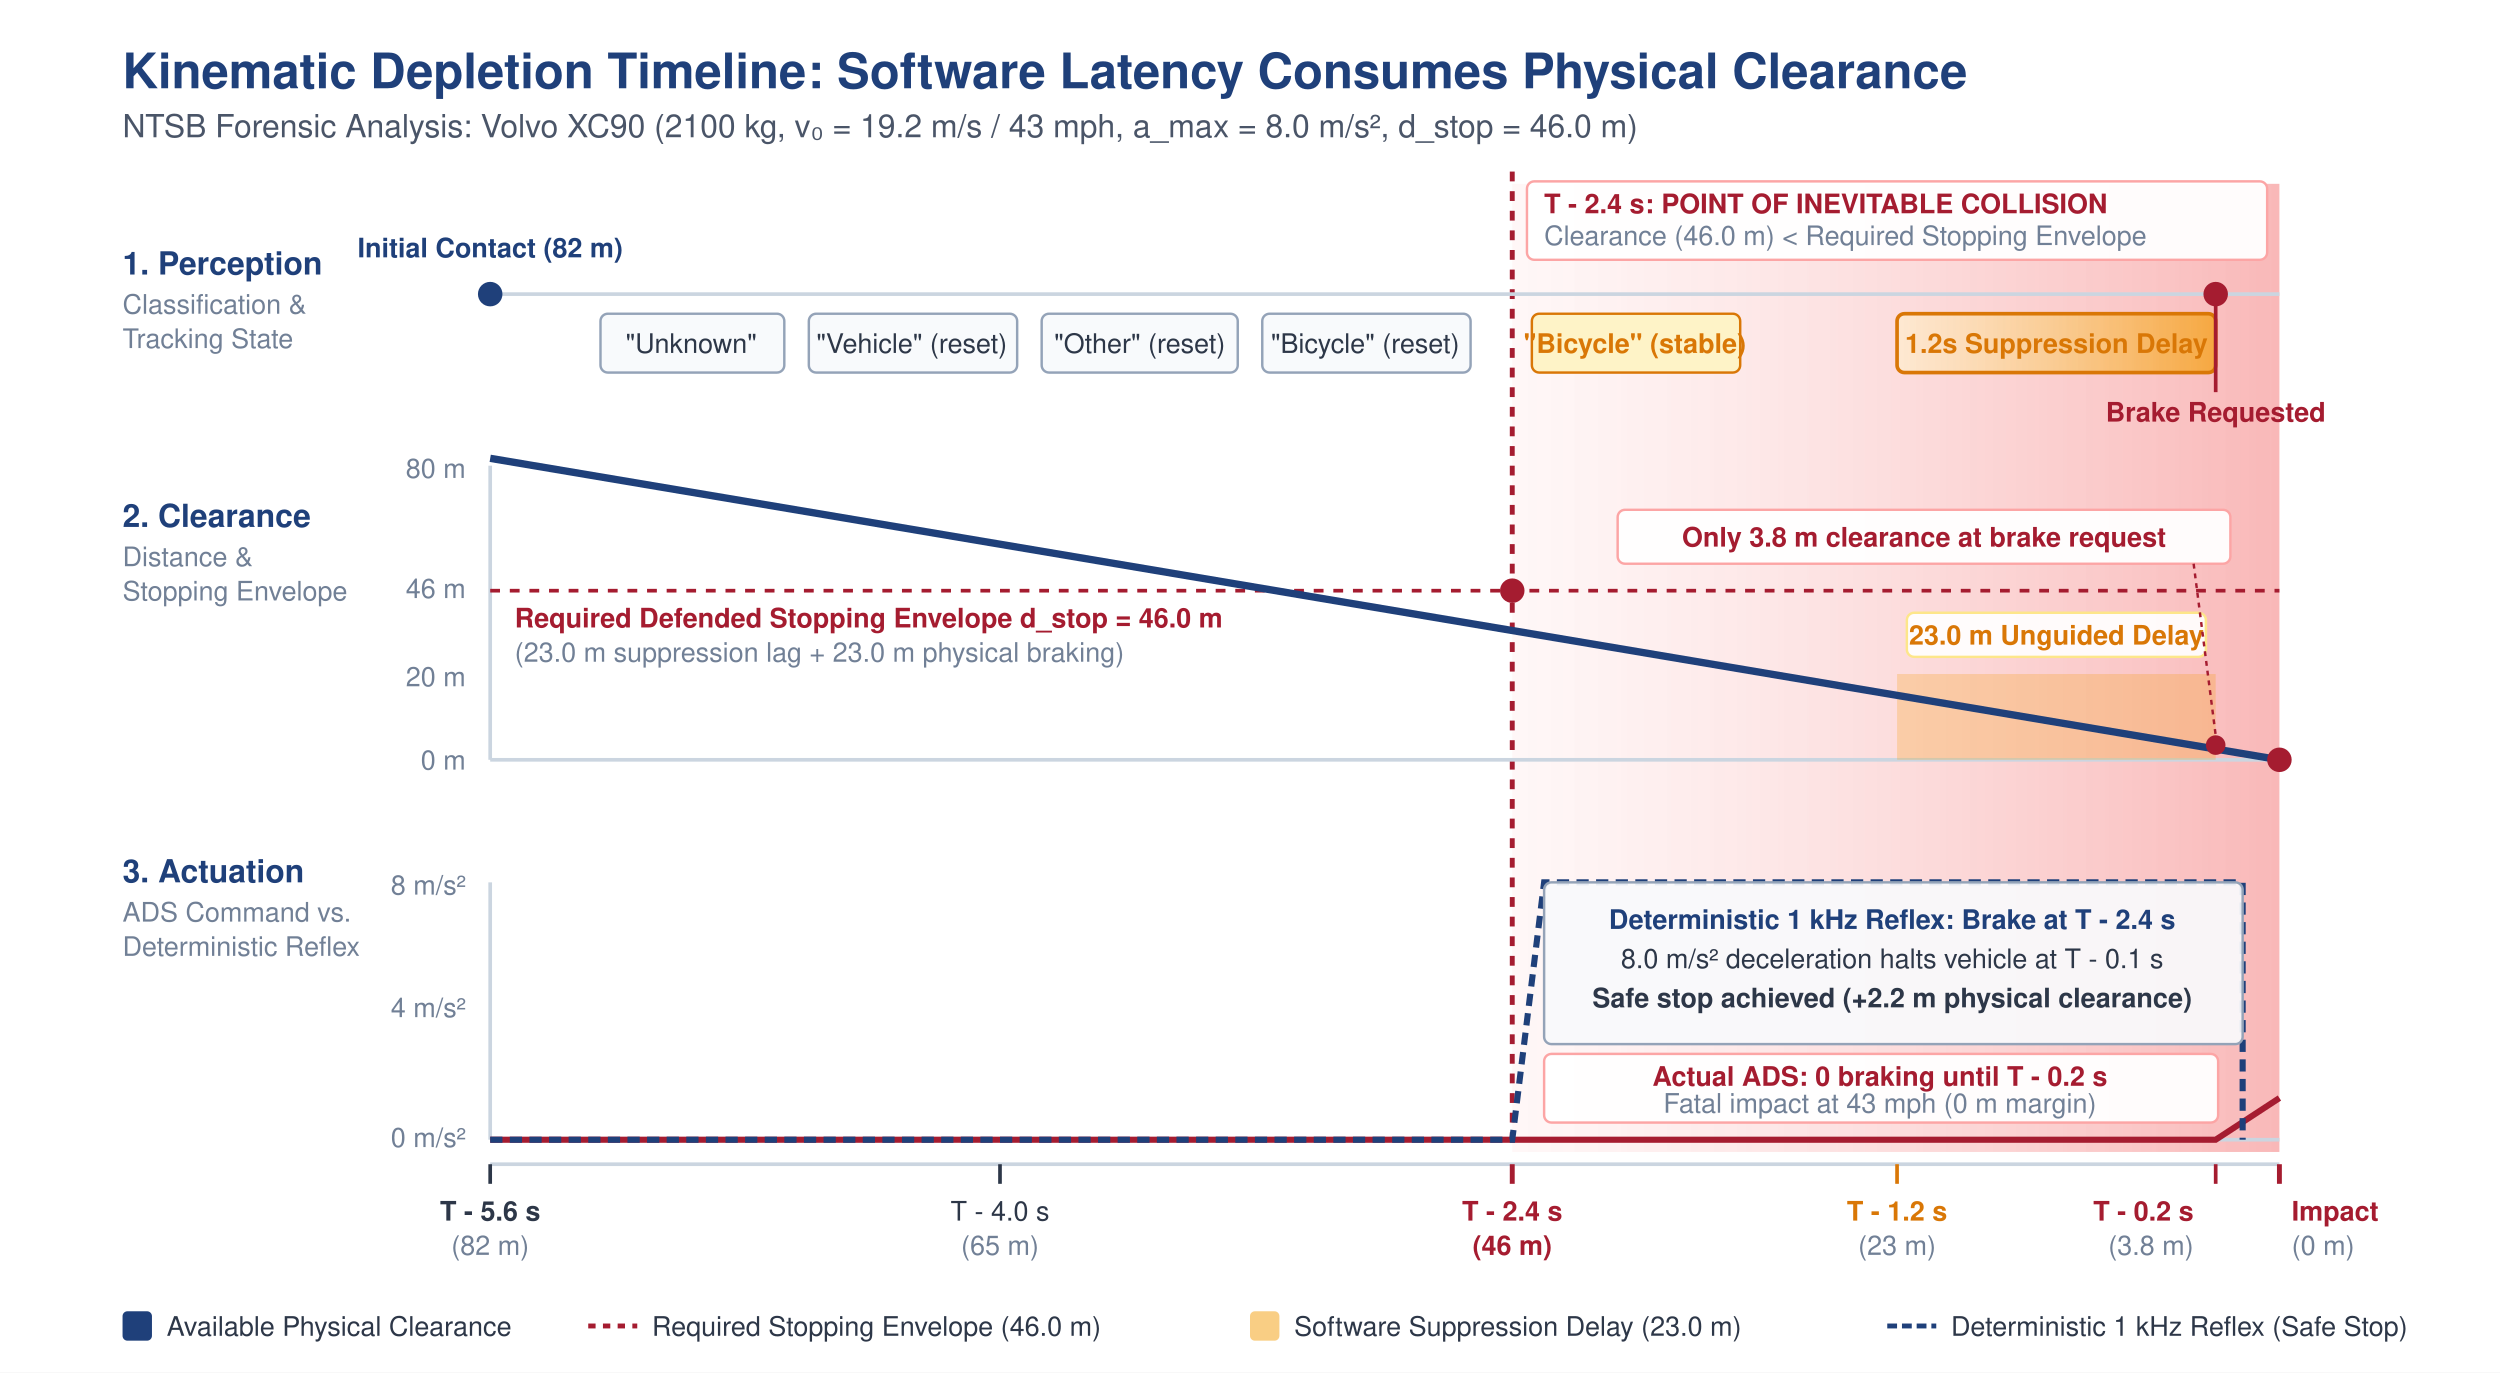
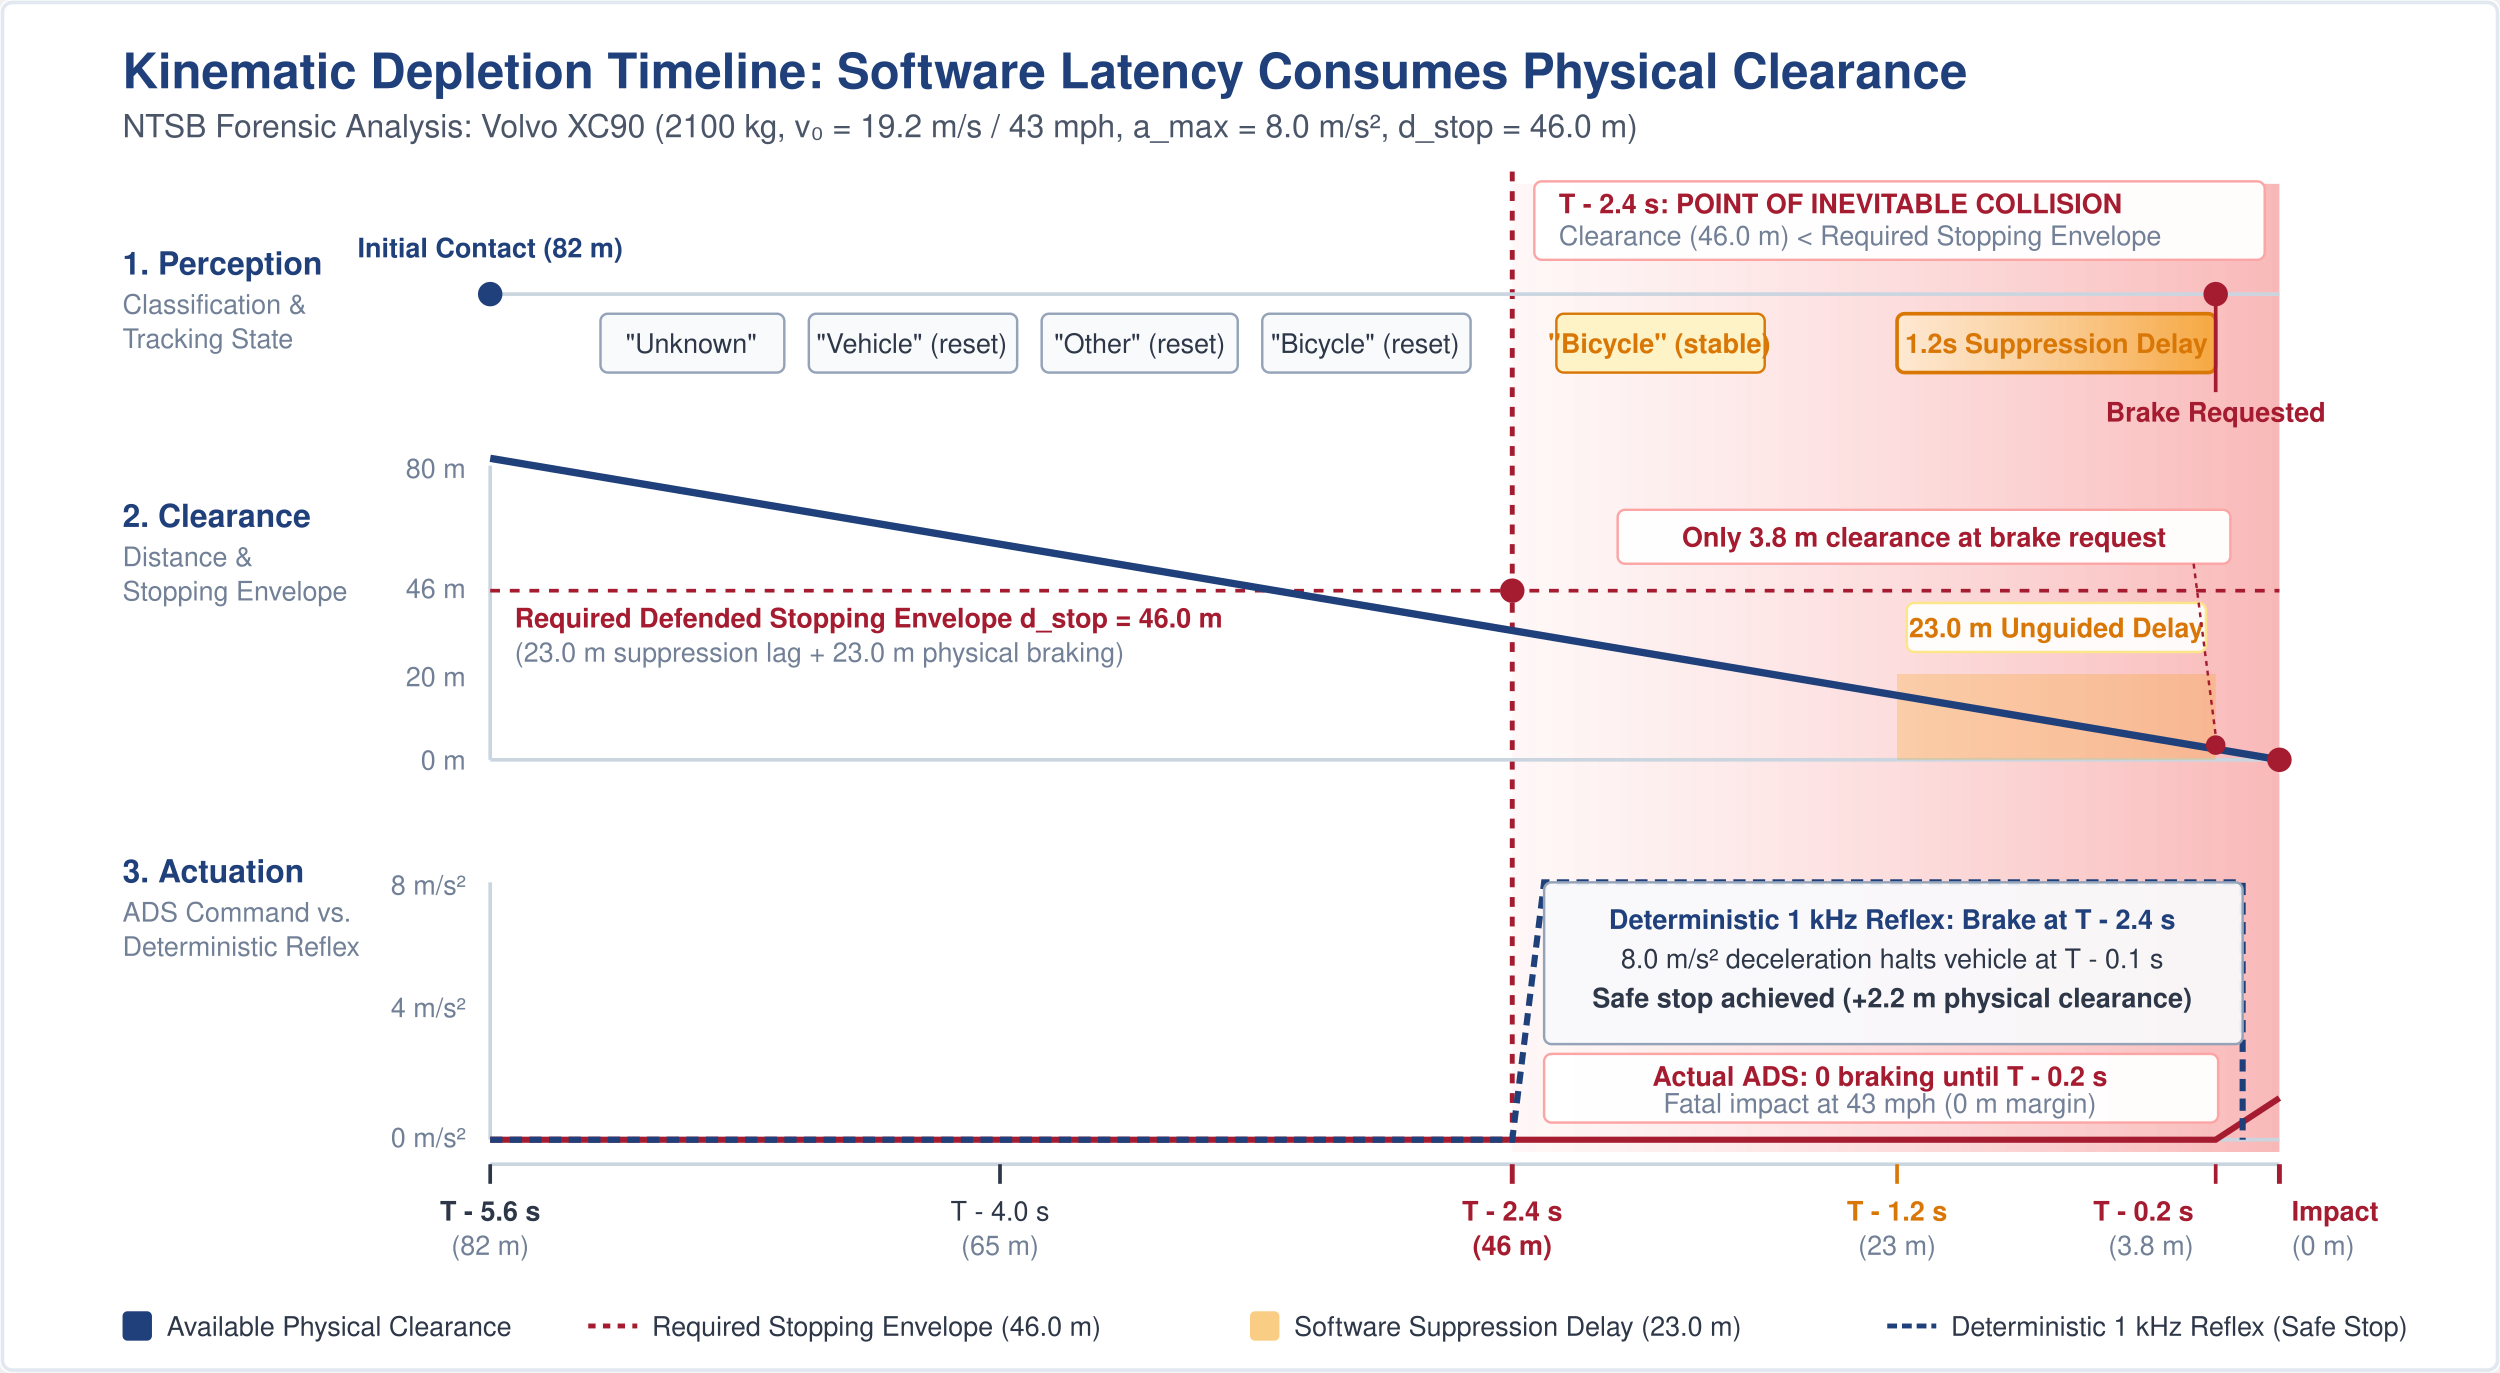
<svg xmlns="http://www.w3.org/2000/svg" viewBox="0 0 1020 560" width="100%" height="100%">
  <defs>
    <style>
      .title { font-family: Helvetica, Arial, sans-serif; font-size: 20px; font-weight: bold; fill: #1F407A; }
      .subtitle { font-family: Helvetica, Arial, sans-serif; font-size: 13px; fill: #4A5568; }
      .section-hdr { font-family: Helvetica, Arial, sans-serif; font-size: 13px; font-weight: bold; fill: #1F407A; }
      .axis-label { font-family: Helvetica, Arial, sans-serif; font-size: 11px; fill: #718096; }
      .data-label { font-family: Helvetica, Arial, sans-serif; font-size: 11px; fill: #2D3748; }
      .data-label-bold { font-family: Helvetica, Arial, sans-serif; font-size: 11px; font-weight: bold; fill: #2D3748; }
      .callout-red { font-family: Helvetica, Arial, sans-serif; font-size: 11px; font-weight: bold; fill: #A51C30; }
      .callout-amber { font-family: Helvetica, Arial, sans-serif; font-size: 11px; font-weight: bold; fill: #D97706; }
      .callout-red { font-family: Helvetica, Arial, sans-serif; font-size: 11px; font-weight: bold; fill: #A51C30; }
      .callout-amber { font-family: Helvetica, Arial, sans-serif; font-size: 11px; font-weight: bold; fill: #D97706; }
      .callout-blue { font-family: Helvetica, Arial, sans-serif; font-size: 11px; font-weight: bold; fill: #1F407A; }
      .axis-line { stroke: #CBD5E0; stroke-width: 1.5; }
    </style>
    <linearGradient id="sealedGrad" x1="0%" y1="0%" x2="100%" y2="0%">
      <stop offset="0%" stop-color="#FEE2E2" stop-opacity="0.25" />
      <stop offset="100%" stop-color="#EF4444" stop-opacity="0.38" />
    </linearGradient>
    <linearGradient id="suppressGrad" x1="0%" y1="0%" x2="100%" y2="0%">
      <stop offset="0%" stop-color="#FEF3C7" stop-opacity="0.5" />
      <stop offset="100%" stop-color="#F59E0B" stop-opacity="0.7" />
    </linearGradient>
  </defs>
-   <rect width="1020" height="560" fill="#FFFFFF" />
+   <rect width="1020" height="560" fill="#FFFFFF" rx="4" />
+   <rect x="1" y="1" width="1018" height="558" fill="none" stroke="#E2E8F0" stroke-width="1.5" rx="4" />
  <text x="50" y="36" class="title">Kinematic Depletion Timeline: Software Latency Consumes Physical Clearance</text>
  <text x="50" y="56" class="subtitle">NTSB Forensic Analysis: Volvo XC90 (2100 kg, v₀ = 19.2 m/s / 43 mph, a_max = 8.0 m/s², d_stop = 46.0 m)</text>
  <rect x="617" y="75" width="313" height="395" fill="url(#sealedGrad)" />
  <line x1="617" y1="70" x2="617" y2="470" stroke="#A51C30" stroke-width="2" stroke-dasharray="4,4" />
-   <rect x="623" y="74" width="302" height="32" fill="#FFFFFF" fill-opacity="0.95" rx="3" stroke="#FCA5A5" stroke-width="1" />
-   <text x="630" y="87" class="callout-red">T - 2.4 s: POINT OF INEVITABLE COLLISION</text>
-   <text x="630" y="100" class="axis-label" fill="#A51C30">Clearance (46.0 m) &lt; Required Stopping Envelope</text>
+   <rect x="626" y="74" width="298" height="32" fill="#FFFFFF" fill-opacity="0.95" rx="3" stroke="#FCA5A5" stroke-width="1" />
+   <text x="636" y="87" class="callout-red">T - 2.4 s: POINT OF INEVITABLE COLLISION</text>
+   <text x="636" y="100" class="axis-label" fill="#A51C30">Clearance (46.0 m) &lt; Required Stopping Envelope</text>
  <text x="50" y="112" class="section-hdr">1. Perception</text>
  <text x="50" y="128" class="axis-label">Classification &amp;</text>
  <text x="50" y="142" class="axis-label">Tracking State</text>
  <line x1="200" y1="120" x2="930" y2="120" class="axis-line" />
  <circle cx="200" cy="120" r="5" fill="#1F407A" />
  <text x="200" y="105" class="callout-blue" text-anchor="middle">Initial Contact (82 m)</text>
  <rect x="245" y="128" width="75" height="24" rx="3" fill="#F8FAFC" stroke="#94A3B8" stroke-width="1" />
  <text x="282" y="144" class="data-label" text-anchor="middle">"Unknown"</text>
  <rect x="330" y="128" width="85" height="24" rx="3" fill="#F8FAFC" stroke="#94A3B8" stroke-width="1" />
  <text x="372" y="144" class="data-label" text-anchor="middle">"Vehicle" (reset)</text>
  <rect x="425" y="128" width="80" height="24" rx="3" fill="#F8FAFC" stroke="#94A3B8" stroke-width="1" />
  <text x="465" y="144" class="data-label" text-anchor="middle">"Other" (reset)</text>
  <rect x="515" y="128" width="85" height="24" rx="3" fill="#F8FAFC" stroke="#94A3B8" stroke-width="1" />
  <text x="557" y="144" class="data-label" text-anchor="middle">"Bicycle" (reset)</text>
-   <rect x="625" y="128" width="85" height="24" rx="3" fill="#FEF3C7" stroke="#D97706" stroke-width="1" />
-   <text x="667" y="144" class="callout-amber" text-anchor="middle">"Bicycle" (stable)</text>
+   <rect x="635" y="128" width="85" height="24" rx="3" fill="#FEF3C7" stroke="#D97706" stroke-width="1" />
+   <text x="677" y="144" class="callout-amber" text-anchor="middle">"Bicycle" (stable)</text>
  <rect x="774" y="128" width="130" height="24" rx="3" fill="url(#suppressGrad)" stroke="#D97706" stroke-width="1.5" />
  <text x="839" y="144" class="callout-amber" text-anchor="middle" font-weight="bold">1.2s Suppression Delay</text>
  <circle cx="904" cy="120" r="5" fill="#A51C30" />
  <line x1="904" y1="120" x2="904" y2="160" stroke="#A51C30" stroke-width="1.5" />
  <text x="904" y="172" class="callout-red" text-anchor="middle">Brake Requested</text>
  <text x="50" y="215" class="section-hdr">2. Clearance</text>
  <text x="50" y="231" class="axis-label">Distance &amp;</text>
  <text x="50" y="245" class="axis-label">Stopping Envelope</text>
  <line x1="200" y1="310" x2="930" y2="310" class="axis-line" />
  <line x1="200" y1="190" x2="200" y2="310" class="axis-line" />
  <text x="190" y="195" class="axis-label" text-anchor="end">80 m</text>
  <text x="190" y="244" class="axis-label" text-anchor="end">46 m</text>
  <text x="190" y="280" class="axis-label" text-anchor="end">20 m</text>
  <text x="190" y="314" class="axis-label" text-anchor="end">0 m</text>
  <line x1="200" y1="241" x2="930" y2="241" stroke="#A51C30" stroke-width="1.5" stroke-dasharray="4,4" />
  <text x="210" y="256" class="callout-red">Required Defended Stopping Envelope d_stop = 46.0 m</text>
  <text x="210" y="270" class="axis-label" fill="#A51C30">(23.0 m suppression lag + 23.0 m physical braking)</text>
  <rect x="774" y="275" width="130" height="35" fill="#F59E0B" fill-opacity="0.25" />
-   <rect x="778" y="250" width="122" height="18" fill="#FFFFFF" fill-opacity="0.92" rx="3" stroke="#FDE68A" stroke-width="1" />
-   <text x="839" y="263" class="callout-amber" text-anchor="middle">23.0 m Unguided Delay</text>
+   <rect x="778" y="246" width="122" height="20" fill="#FFFFFF" fill-opacity="0.92" rx="3" stroke="#FDE68A" stroke-width="1" />
+   <text x="839" y="260" class="callout-amber" text-anchor="middle">23.0 m Unguided Delay</text>
  <line x1="200" y1="187" x2="930" y2="310" stroke="#1F407A" stroke-width="3" />
  <circle cx="617" cy="241" r="5" fill="#A51C30" />
  <circle cx="904" cy="304" r="4" fill="#A51C30" />
  <circle cx="930" cy="310" r="5" fill="#A51C30" />
  <rect x="660" y="208" width="250" height="22" fill="#FFFFFF" fill-opacity="0.95" rx="3" stroke="#FCA5A5" stroke-width="1" />
  <text x="785" y="223" class="callout-red" text-anchor="middle">Only 3.8 m clearance at brake request</text>
  <line x1="895" y1="230" x2="904" y2="300" stroke="#A51C30" stroke-width="1" stroke-dasharray="2,2" />
  <text x="50" y="360" class="section-hdr">3. Actuation</text>
  <text x="50" y="376" class="axis-label">ADS Command vs.</text>
  <text x="50" y="390" class="axis-label">Deterministic Reflex</text>
  <line x1="200" y1="465" x2="930" y2="465" class="axis-line" />
  <line x1="200" y1="360" x2="200" y2="465" class="axis-line" />
  <text x="190" y="365" class="axis-label" text-anchor="end">8 m/s²</text>
  <text x="190" y="415" class="axis-label" text-anchor="end">4 m/s²</text>
  <text x="190" y="468" class="axis-label" text-anchor="end">0 m/s²</text>
  <polyline points="200,465 904,465 930,448" fill="none" stroke="#A51C30" stroke-width="2.5" />
  <rect x="630" y="430" width="275" height="28" fill="#FFFFFF" fill-opacity="0.95" rx="3" stroke="#FCA5A5" stroke-width="1" />
  <text x="767" y="443" class="callout-red" text-anchor="middle">Actual ADS: 0 braking until T - 0.2 s</text>
  <text x="767" y="454" class="axis-label" fill="#A51C30" text-anchor="middle">Fatal impact at 43 mph (0 m margin)</text>
  <polyline points="200,465 617,465 630,360 915,360 915,465" fill="none" stroke="#1F407A" stroke-width="2.5" stroke-dasharray="5,3" />
  <rect x="630" y="360" width="285" height="66" fill="#F8FAFC" fill-opacity="0.92" rx="3" stroke="#94A3B8" stroke-width="1" />
  <text x="772" y="379" class="callout-blue" text-anchor="middle" font-size="10.5px">Deterministic 1 kHz Reflex: Brake at T - 2.4 s</text>
  <text x="772" y="395" class="data-label" text-anchor="middle" font-size="10px">8.0 m/s² deceleration halts vehicle at T - 0.1 s</text>
  <text x="772" y="411" class="data-label-bold" fill="#1F407A" text-anchor="middle" font-size="10px">Safe stop achieved (+2.2 m physical clearance)</text>
  <line x1="200" y1="475" x2="930" y2="475" class="axis-line" />
  <line x1="200" y1="475" x2="200" y2="483" stroke="#2D3748" stroke-width="1.5" />
  <text x="200" y="498" class="data-label-bold" text-anchor="middle">T - 5.6 s</text>
  <text x="200" y="512" class="axis-label" text-anchor="middle">(82 m)</text>
  <line x1="408" y1="475" x2="408" y2="483" stroke="#2D3748" stroke-width="1.5" />
  <text x="408" y="498" class="data-label" text-anchor="middle">T - 4.0 s</text>
  <text x="408" y="512" class="axis-label" text-anchor="middle">(65 m)</text>
  <line x1="617" y1="475" x2="617" y2="483" stroke="#A51C30" stroke-width="2" />
  <text x="617" y="498" class="callout-red" text-anchor="middle">T - 2.4 s</text>
  <text x="617" y="512" class="callout-red" text-anchor="middle">(46 m)</text>
  <line x1="774" y1="475" x2="774" y2="483" stroke="#D97706" stroke-width="1.5" />
  <text x="774" y="498" class="callout-amber" text-anchor="middle">T - 1.2 s</text>
  <text x="774" y="512" class="axis-label" text-anchor="middle">(23 m)</text>
  <line x1="904" y1="475" x2="904" y2="483" stroke="#A51C30" stroke-width="1.5" />
  <text x="895" y="498" class="callout-red" text-anchor="end">T - 0.2 s</text>
  <text x="895" y="512" class="axis-label" fill="#A51C30" text-anchor="end">(3.8 m)</text>
  <line x1="930" y1="475" x2="930" y2="483" stroke="#A51C30" stroke-width="2" />
  <text x="935" y="498" class="callout-red" text-anchor="start">Impact</text>
  <text x="935" y="512" class="axis-label" fill="#A51C30" text-anchor="start">(0 m)</text>
  <rect x="50" y="535" width="12" height="12" fill="#1F407A" rx="2" />
  <text x="68" y="545" class="data-label">Available Physical Clearance</text>
  <line x1="240" y1="541" x2="260" y2="541" stroke="#A51C30" stroke-width="2" stroke-dasharray="3,3" />
  <text x="266" y="545" class="data-label">Required Stopping Envelope (46.0 m)</text>
  <rect x="510" y="535" width="12" height="12" fill="#F59E0B" fill-opacity="0.5" rx="2" />
  <text x="528" y="545" class="data-label">Software Suppression Delay (23.0 m)</text>
  <line x1="770" y1="541" x2="790" y2="541" stroke="#1F407A" stroke-width="2" stroke-dasharray="4,2" />
  <text x="796" y="545" class="data-label">Deterministic 1 kHz Reflex (Safe Stop)</text>
</svg>
